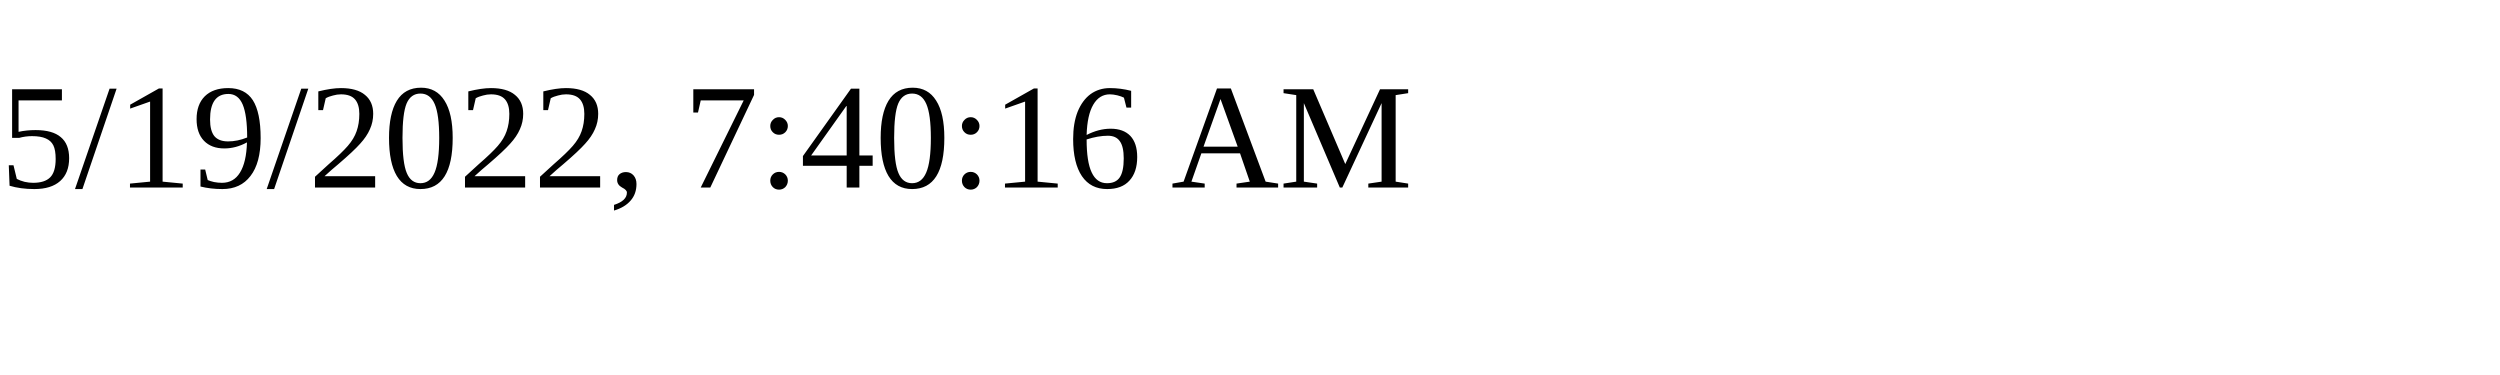
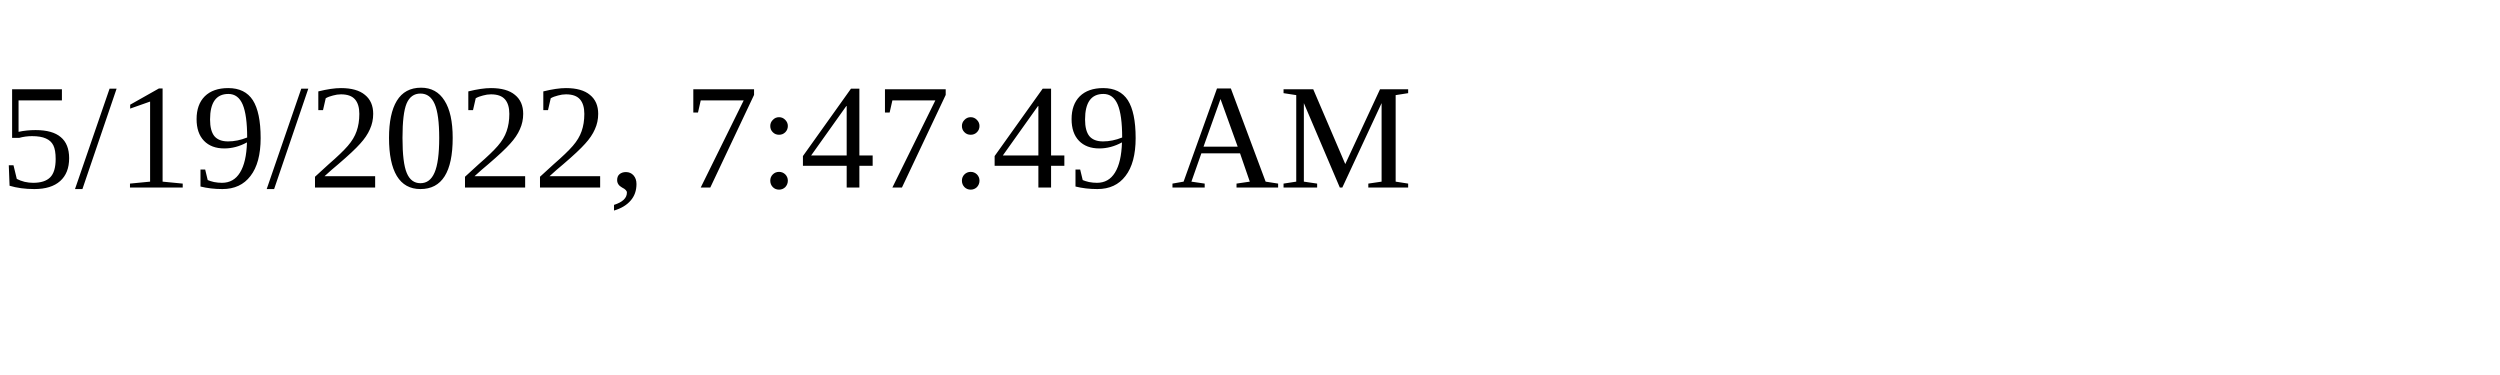
<svg xmlns="http://www.w3.org/2000/svg" height="30" width="200">
-   <text x="0" y="15">5/19/2022, 7:40:16 AM</text>
+   <text x="0" y="15">5/19/2022, 7:47:49 AM</text>
</svg>
